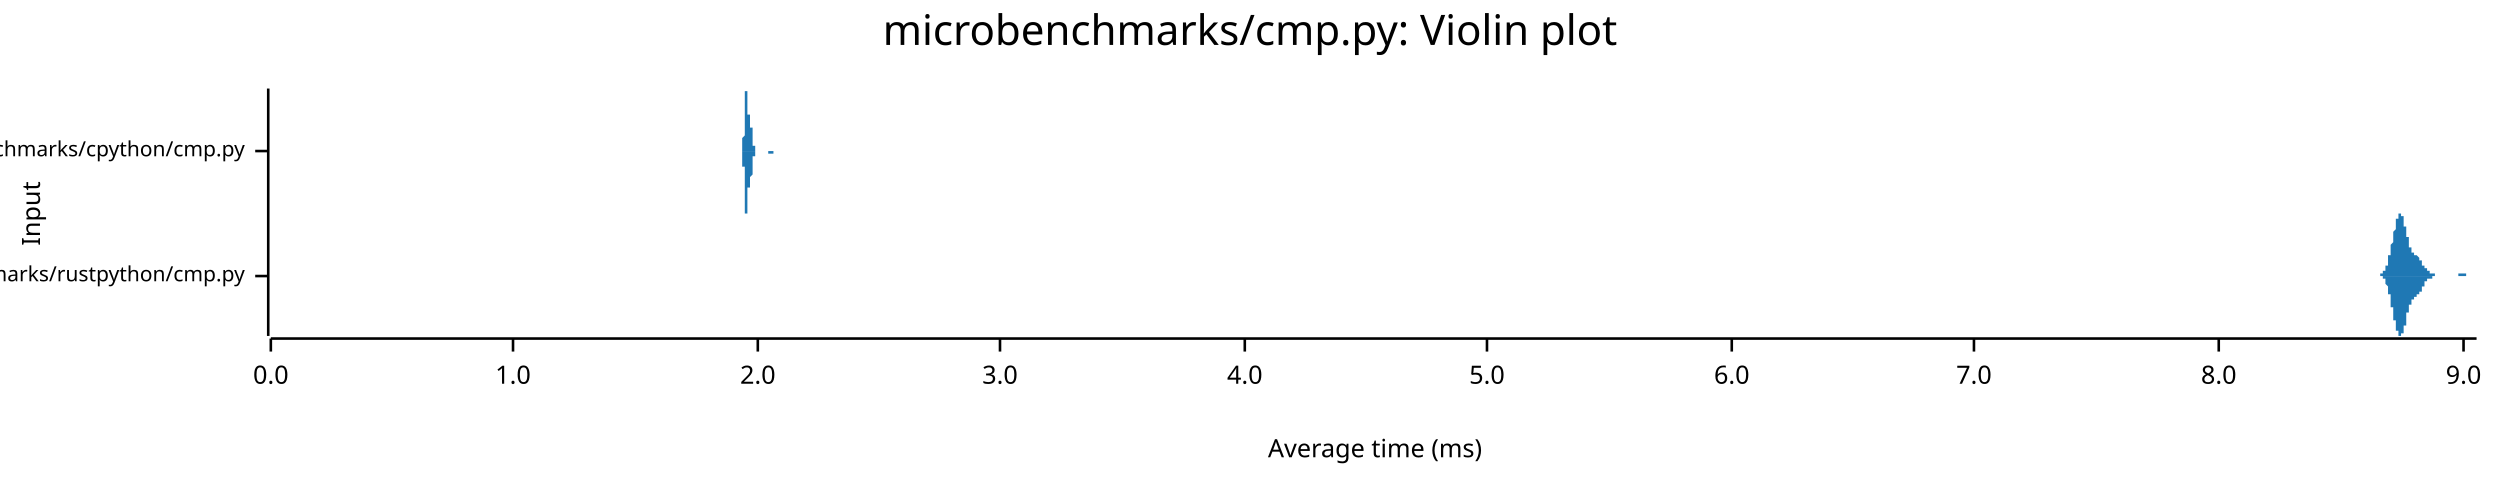
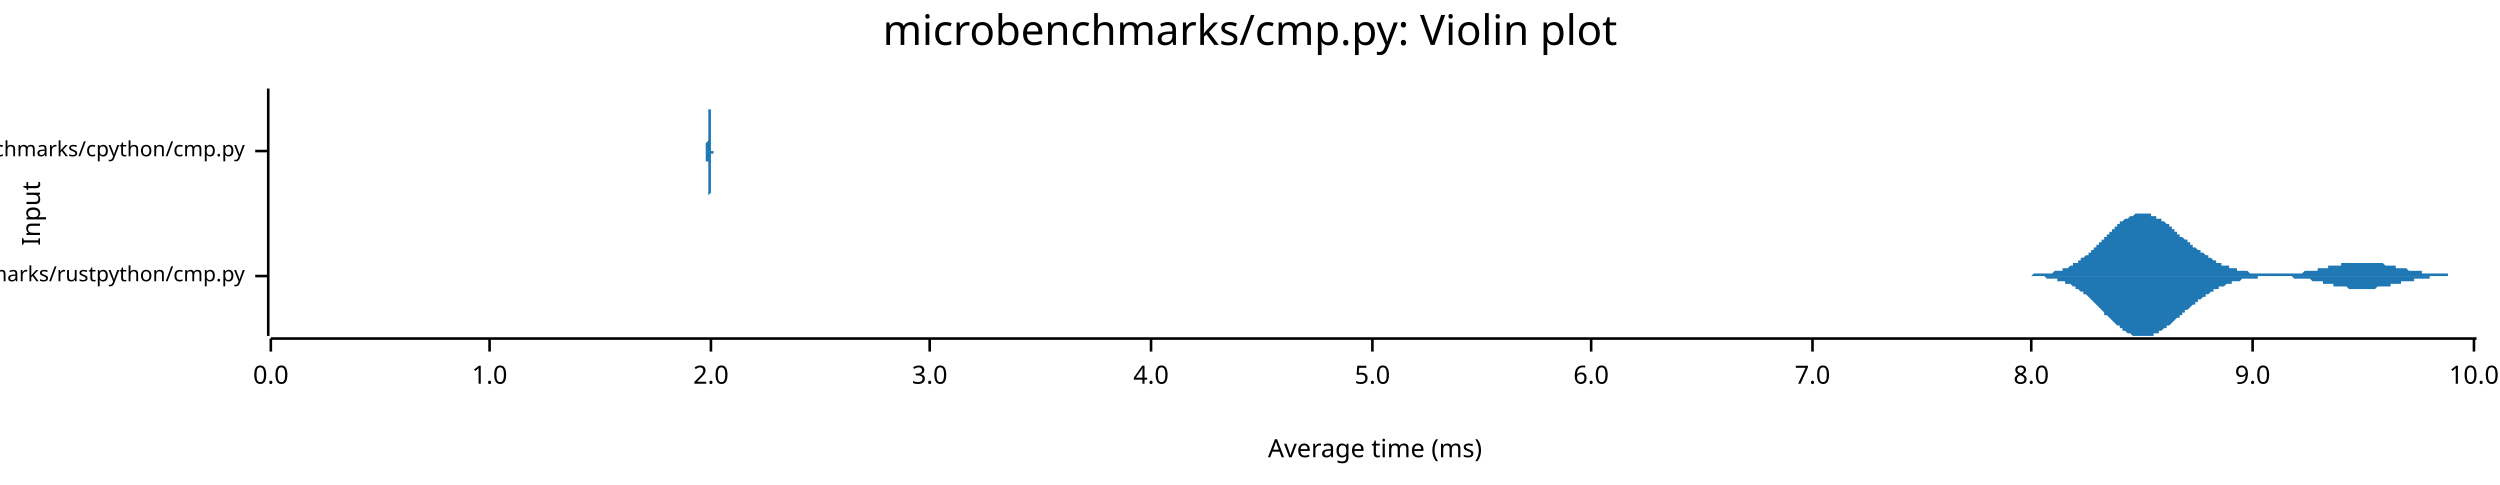
<svg xmlns="http://www.w3.org/2000/svg" width="960" height="186" viewBox="0 0 960 186">
  <text x="480" y="5" dy="0.76em" text-anchor="middle" font-family="sans-serif" font-size="16.129" opacity="1" fill="#000000">
microbenchmarks/cmp.py: Violin plot
</text>
  <text x="8" y="82" dy="0.76em" text-anchor="middle" font-family="sans-serif" font-size="9.677" opacity="1" fill="#000000" transform="rotate(270, 8, 82)">
Input
</text>
  <text x="528" y="178" dy="-0.5ex" text-anchor="middle" font-family="sans-serif" font-size="9.677" opacity="1" fill="#000000">
Average time (ms)
</text>
  <polyline fill="none" opacity="1" stroke="#000000" stroke-width="1" points="103,34 103,129 " />
  <text x="94" y="106" dy="0.5ex" text-anchor="end" font-family="sans-serif" font-size="8.065" opacity="1" fill="#000000">
microbenchmarks/rustpython/cmp.py
</text>
  <polyline fill="none" opacity="1" stroke="#000000" stroke-width="1" points="98,106 103,106 " />
  <text x="94" y="58" dy="0.5ex" text-anchor="end" font-family="sans-serif" font-size="8.065" opacity="1" fill="#000000">
microbenchmarks/cpython/cmp.py
</text>
  <polyline fill="none" opacity="1" stroke="#000000" stroke-width="1" points="98,58 103,58 " />
  <polyline fill="none" opacity="1" stroke="#000000" stroke-width="1" points="104,130 951,130 " />
  <text x="104" y="140" dy="0.76em" text-anchor="middle" font-family="sans-serif" font-size="9.677" opacity="1" fill="#000000">
0.0
</text>
  <polyline fill="none" opacity="1" stroke="#000000" stroke-width="1" points="104,130 104,135 " />
-   <text x="197" y="140" dy="0.76em" text-anchor="middle" font-family="sans-serif" font-size="9.677" opacity="1" fill="#000000">
+   <text x="188" y="140" dy="0.76em" text-anchor="middle" font-family="sans-serif" font-size="9.677" opacity="1" fill="#000000">
1.0
</text>
-   <polyline fill="none" opacity="1" stroke="#000000" stroke-width="1" points="197,130 197,135 " />
-   <text x="291" y="140" dy="0.76em" text-anchor="middle" font-family="sans-serif" font-size="9.677" opacity="1" fill="#000000">
+   <polyline fill="none" opacity="1" stroke="#000000" stroke-width="1" points="188,130 188,135 " />
+   <text x="273" y="140" dy="0.76em" text-anchor="middle" font-family="sans-serif" font-size="9.677" opacity="1" fill="#000000">
2.0
</text>
-   <polyline fill="none" opacity="1" stroke="#000000" stroke-width="1" points="291,130 291,135 " />
-   <text x="384" y="140" dy="0.76em" text-anchor="middle" font-family="sans-serif" font-size="9.677" opacity="1" fill="#000000">
+   <polyline fill="none" opacity="1" stroke="#000000" stroke-width="1" points="273,130 273,135 " />
+   <text x="357" y="140" dy="0.76em" text-anchor="middle" font-family="sans-serif" font-size="9.677" opacity="1" fill="#000000">
3.0
</text>
-   <polyline fill="none" opacity="1" stroke="#000000" stroke-width="1" points="384,130 384,135 " />
-   <text x="478" y="140" dy="0.76em" text-anchor="middle" font-family="sans-serif" font-size="9.677" opacity="1" fill="#000000">
+   <polyline fill="none" opacity="1" stroke="#000000" stroke-width="1" points="357,130 357,135 " />
+   <text x="442" y="140" dy="0.76em" text-anchor="middle" font-family="sans-serif" font-size="9.677" opacity="1" fill="#000000">
4.0
</text>
-   <polyline fill="none" opacity="1" stroke="#000000" stroke-width="1" points="478,130 478,135 " />
-   <text x="571" y="140" dy="0.76em" text-anchor="middle" font-family="sans-serif" font-size="9.677" opacity="1" fill="#000000">
+   <polyline fill="none" opacity="1" stroke="#000000" stroke-width="1" points="442,130 442,135 " />
+   <text x="527" y="140" dy="0.76em" text-anchor="middle" font-family="sans-serif" font-size="9.677" opacity="1" fill="#000000">
5.0
</text>
-   <polyline fill="none" opacity="1" stroke="#000000" stroke-width="1" points="571,130 571,135 " />
-   <text x="665" y="140" dy="0.76em" text-anchor="middle" font-family="sans-serif" font-size="9.677" opacity="1" fill="#000000">
+   <polyline fill="none" opacity="1" stroke="#000000" stroke-width="1" points="527,130 527,135 " />
+   <text x="611" y="140" dy="0.76em" text-anchor="middle" font-family="sans-serif" font-size="9.677" opacity="1" fill="#000000">
6.0
</text>
-   <polyline fill="none" opacity="1" stroke="#000000" stroke-width="1" points="665,130 665,135 " />
-   <text x="758" y="140" dy="0.76em" text-anchor="middle" font-family="sans-serif" font-size="9.677" opacity="1" fill="#000000">
+   <polyline fill="none" opacity="1" stroke="#000000" stroke-width="1" points="611,130 611,135 " />
+   <text x="696" y="140" dy="0.76em" text-anchor="middle" font-family="sans-serif" font-size="9.677" opacity="1" fill="#000000">
7.0
</text>
-   <polyline fill="none" opacity="1" stroke="#000000" stroke-width="1" points="758,130 758,135 " />
-   <text x="852" y="140" dy="0.76em" text-anchor="middle" font-family="sans-serif" font-size="9.677" opacity="1" fill="#000000">
+   <polyline fill="none" opacity="1" stroke="#000000" stroke-width="1" points="696,130 696,135 " />
+   <text x="780" y="140" dy="0.76em" text-anchor="middle" font-family="sans-serif" font-size="9.677" opacity="1" fill="#000000">
8.0
</text>
-   <polyline fill="none" opacity="1" stroke="#000000" stroke-width="1" points="852,130 852,135 " />
-   <text x="946" y="140" dy="0.76em" text-anchor="middle" font-family="sans-serif" font-size="9.677" opacity="1" fill="#000000">
+   <polyline fill="none" opacity="1" stroke="#000000" stroke-width="1" points="780,130 780,135 " />
+   <text x="865" y="140" dy="0.76em" text-anchor="middle" font-family="sans-serif" font-size="9.677" opacity="1" fill="#000000">
9.0
</text>
-   <polyline fill="none" opacity="1" stroke="#000000" stroke-width="1" points="946,130 946,135 " />
-   <polygon opacity="1" fill="#1F78B4" points="913,106 913,106 913,106 913,106 913,106 913,106 913,106 913,106 913,106 913,106 913,106 913,106 914,106 914,106 914,106 914,106 914,106 914,106 914,106 914,105 914,105 914,105 914,105 914,105 914,105 915,105 915,105 915,105 915,105 915,105 915,105 915,105 915,105 915,105 915,105 915,105 915,104 915,104 916,104 916,104 916,104 916,104 916,104 916,104 916,103 916,103 916,103 916,103 916,103 916,102 916,102 916,102 917,102 917,102 917,101 917,101 917,101 917,101 917,100 917,100 917,100 917,99 917,99 917,99 917,98 918,98 918,98 918,97 918,97 918,97 918,96 918,96 918,96 918,95 918,95 918,95 918,94 918,94 919,93 919,93 919,93 919,92 919,92 919,91 919,91 919,91 919,90 919,90 919,89 919,89 919,89 920,88 920,88 920,88 920,87 920,87 920,87 920,86 920,86 920,86 920,85 920,85 920,85 920,84 921,84 921,84 921,84 921,83 921,83 921,83 921,83 921,83 921,83 921,82 921,82 921,82 921,82 921,82 922,82 922,82 922,82 922,82 922,82 922,82 922,82 922,82 922,82 922,83 922,83 922,83 922,83 923,83 923,83 923,84 923,84 923,84 923,84 923,85 923,85 923,85 923,86 923,86 923,86 923,87 924,87 924,87 924,88 924,88 924,88 924,89 924,89 924,89 924,90 924,90 924,90 924,91 924,91 925,91 925,92 925,92 925,92 925,93 925,93 925,93 925,93 925,94 925,94 925,94 925,94 925,95 926,95 926,95 926,95 926,95 926,96 926,96 926,96 926,96 926,96 926,96 926,96 926,97 926,97 927,97 927,97 927,97 927,97 927,97 927,97 927,97 927,97 927,97 927,97 927,97 927,98 927,98 927,98 928,98 928,98 928,98 928,98 928,98 928,98 928,98 928,98 928,98 928,98 928,98 928,98 928,98 929,99 929,99 929,99 929,99 929,99 929,99 929,99 929,99 929,99 929,99 929,100 929,100 929,100 930,100 930,100 930,100 930,100 930,100 930,101 930,101 930,101 930,101 930,101 930,101 930,101 930,102 931,102 931,102 931,102 931,102 931,102 931,102 931,102 931,102 931,103 931,103 931,103 931,103 931,103 932,103 932,103 932,103 932,103 932,103 932,104 932,104 932,104 932,104 932,104 932,104 932,104 932,104 933,104 933,104 933,104 933,104 933,104 933,105 933,105 933,105 933,105 933,105 933,105 933,105 933,105 933,105 934,105 934,105 934,105 934,105 934,105 934,105 934,105 934,105 934,105 934,105 934,105 934,105 934,105 935,105 935,105 935,105 935,105 935,106 935,106 935,106 935,106 935,106 935,106 935,106 935,106 935,106 936,106 936,106 936,106 936,106 936,106 936,106 936,106 936,106 936,106 936,106 936,106 936,106 936,106 937,106 937,106 937,106 937,106 937,106 937,106 937,106 937,106 937,106 937,106 937,106 937,106 937,106 938,106 938,106 938,106 938,106 938,106 938,106 938,106 938,106 938,106 938,106 938,106 938,106 938,106 939,106 939,106 939,106 939,106 939,106 939,106 939,106 939,106 939,106 939,106 939,106 939,106 939,106 939,106 940,106 940,106 940,106 940,106 940,106 940,106 940,106 940,106 940,106 940,106 940,106 940,106 940,106 941,106 941,106 941,106 941,106 941,106 941,106 941,106 941,106 941,106 941,106 941,106 941,106 941,106 942,106 942,106 942,106 942,106 942,106 942,106 942,106 942,106 942,106 942,106 942,106 942,106 942,106 943,106 943,106 943,106 943,106 943,106 943,106 943,106 943,106 943,106 943,106 943,106 943,106 943,106 944,106 944,105 944,105 944,105 944,105 944,105 944,105 944,105 944,105 944,105 944,105 944,105 944,105 945,105 945,105 945,105 945,105 945,105 945,105 945,105 945,105 945,105 945,105 945,105 945,105 945,105 945,105 946,105 946,105 946,105 946,105 946,105 946,105 946,105 946,105 946,105 946,105 946,105 946,105 946,105 947,105 947,105 947,105 947,105 947,105 947,105 947,105 947,105 947,105 947,105 947,106 947,106 947,106 948,106 948,106 948,106 948,106 948,106 948,106 948,106 948,106 948,106 948,106 948,106 948,106 948,106 949,106 949,106 949,106 949,106 949,106 949,106 949,106 949,106 949,106 949,106 949,106 949,106 949,106 950,106 950,106 950,106 950,106 950,106 950,106 950,106 950,106 950,106 950,106 950,106 950,106 950,106 951,106 951,106 913,106 " />
-   <polygon opacity="1" fill="#1F78B4" points="913,106 913,106 913,106 913,106 913,106 913,106 913,106 913,106 913,106 913,106 913,106 913,106 914,106 914,106 914,106 914,106 914,106 914,106 914,106 914,106 914,106 914,106 914,106 914,106 914,106 915,106 915,106 915,106 915,106 915,106 915,107 915,107 915,107 915,107 915,107 915,107 915,107 915,107 916,107 916,107 916,108 916,108 916,108 916,108 916,108 916,108 916,108 916,109 916,109 916,109 916,109 916,109 917,110 917,110 917,110 917,110 917,111 917,111 917,111 917,111 917,112 917,112 917,112 917,113 917,113 918,113 918,114 918,114 918,114 918,115 918,115 918,115 918,116 918,116 918,117 918,117 918,117 918,118 919,118 919,118 919,119 919,119 919,120 919,120 919,120 919,121 919,121 919,122 919,122 919,122 919,123 920,123 920,124 920,124 920,124 920,125 920,125 920,125 920,126 920,126 920,126 920,127 920,127 920,127 921,127 921,128 921,128 921,128 921,128 921,129 921,129 921,129 921,129 921,129 921,129 921,129 921,129 921,129 922,129 922,129 922,129 922,129 922,129 922,129 922,129 922,129 922,129 922,129 922,129 922,129 922,128 923,128 923,128 923,128 923,128 923,127 923,127 923,127 923,127 923,126 923,126 923,126 923,125 923,125 924,125 924,124 924,124 924,124 924,123 924,123 924,123 924,122 924,122 924,121 924,121 924,121 924,120 925,120 925,120 925,119 925,119 925,119 925,119 925,118 925,118 925,118 925,117 925,117 925,117 925,117 926,117 926,116 926,116 926,116 926,116 926,116 926,116 926,115 926,115 926,115 926,115 926,115 926,115 927,115 927,115 927,115 927,114 927,114 927,114 927,114 927,114 927,114 927,114 927,114 927,114 927,114 927,114 928,114 928,114 928,114 928,114 928,114 928,114 928,113 928,113 928,113 928,113 928,113 928,113 928,113 929,113 929,113 929,113 929,113 929,113 929,112 929,112 929,112 929,112 929,112 929,112 929,112 929,112 930,112 930,111 930,111 930,111 930,111 930,111 930,111 930,111 930,110 930,110 930,110 930,110 930,110 931,110 931,110 931,110 931,109 931,109 931,109 931,109 931,109 931,109 931,109 931,109 931,109 931,108 932,108 932,108 932,108 932,108 932,108 932,108 932,108 932,108 932,108 932,108 932,108 932,107 932,107 933,107 933,107 933,107 933,107 933,107 933,107 933,107 933,107 933,107 933,107 933,107 933,107 933,107 933,107 934,107 934,106 934,106 934,106 934,106 934,106 934,106 934,106 934,106 934,106 934,106 934,106 934,106 935,106 935,106 935,106 935,106 935,106 935,106 935,106 935,106 935,106 935,106 935,106 935,106 935,106 936,106 936,106 936,106 936,106 936,106 936,106 936,106 936,106 936,106 936,106 936,106 936,106 936,106 937,106 937,106 937,106 937,106 937,106 937,106 937,106 937,106 937,106 937,106 937,106 937,106 937,106 938,106 938,106 938,106 938,106 938,106 938,106 938,106 938,106 938,106 938,106 938,106 938,106 938,106 939,106 939,106 939,106 939,106 939,106 939,106 939,106 939,106 939,106 939,106 939,106 939,106 939,106 939,106 940,106 940,106 940,106 940,106 940,106 940,106 940,106 940,106 940,106 940,106 940,106 940,106 940,106 941,106 941,106 941,106 941,106 941,106 941,106 941,106 941,106 941,106 941,106 941,106 941,106 941,106 942,106 942,106 942,106 942,106 942,106 942,106 942,106 942,106 942,106 942,106 942,106 942,106 942,106 943,106 943,106 943,106 943,106 943,106 943,106 943,106 943,106 943,106 943,106 943,106 943,106 943,106 944,106 944,106 944,106 944,106 944,106 944,106 944,106 944,106 944,106 944,106 944,106 944,106 944,106 945,106 945,106 945,106 945,106 945,106 945,106 945,106 945,106 945,106 945,106 945,106 945,106 945,106 945,106 946,106 946,106 946,106 946,106 946,106 946,106 946,106 946,106 946,106 946,106 946,106 946,106 946,106 947,106 947,106 947,106 947,106 947,106 947,106 947,106 947,106 947,106 947,106 947,106 947,106 947,106 948,106 948,106 948,106 948,106 948,106 948,106 948,106 948,106 948,106 948,106 948,106 948,106 948,106 949,106 949,106 949,106 949,106 949,106 949,106 949,106 949,106 949,106 949,106 949,106 949,106 949,106 950,106 950,106 950,106 950,106 950,106 950,106 950,106 950,106 950,106 950,106 950,106 950,106 950,106 951,106 951,106 913,106 " />
-   <polygon opacity="1" fill="#1F78B4" points="284,58 284,58 284,58 284,58 285,58 285,58 285,58 285,58 285,58 285,58 285,58 285,58 285,58 285,58 285,58 285,58 285,58 285,58 285,58 285,58 285,58 285,57 285,57 285,57 285,57 285,57 285,57 285,57 285,57 285,56 285,56 285,56 285,56 285,55 285,55 285,55 285,55 285,54 285,54 285,53 285,53 285,53 286,52 286,52 286,51 286,51 286,50 286,50 286,49 286,49 286,48 286,47 286,47 286,46 286,46 286,45 286,44 286,44 286,43 286,42 286,42 286,41 286,41 286,40 286,39 286,39 286,38 286,38 286,37 286,37 286,37 286,36 286,36 286,36 286,35 286,35 286,35 286,35 286,35 287,35 287,34 287,35 287,35 287,35 287,35 287,35 287,35 287,35 287,36 287,36 287,36 287,36 287,37 287,37 287,37 287,38 287,38 287,38 287,39 287,39 287,40 287,40 287,40 287,41 287,41 287,41 287,42 287,42 287,42 287,42 287,43 287,43 287,43 287,43 287,44 287,44 287,44 288,44 288,44 288,44 288,45 288,45 288,45 288,45 288,45 288,45 288,45 288,45 288,45 288,45 288,46 288,46 288,46 288,46 288,46 288,46 288,46 288,46 288,46 288,46 288,46 288,47 288,47 288,47 288,47 288,47 288,47 288,47 288,48 288,48 288,48 288,48 288,48 288,49 288,49 289,49 289,49 289,50 289,50 289,50 289,50 289,50 289,51 289,51 289,51 289,51 289,52 289,52 289,52 289,52 289,53 289,53 289,53 289,53 289,54 289,54 289,54 289,54 289,54 289,55 289,55 289,55 289,55 289,55 289,55 289,55 289,56 289,56 289,56 289,56 289,56 289,56 289,56 290,56 290,56 290,57 290,57 290,57 290,57 290,57 290,57 290,57 290,57 290,57 290,57 290,57 290,57 290,57 290,57 290,57 290,57 290,57 290,58 290,58 290,58 290,58 290,58 290,58 290,58 290,58 290,58 290,58 290,58 290,58 290,58 290,58 290,58 290,58 290,58 290,58 290,58 291,58 291,58 291,58 291,58 291,58 291,58 291,58 291,58 291,58 291,58 291,58 291,58 291,58 291,58 291,58 291,58 291,58 291,58 291,58 291,58 291,58 291,58 291,58 291,58 291,58 291,58 291,58 291,58 291,58 291,58 291,58 291,58 291,58 291,58 291,58 291,58 291,58 291,58 292,58 292,58 292,58 292,58 292,58 292,58 292,58 292,58 292,58 292,58 292,58 292,58 292,58 292,58 292,58 292,58 292,58 292,58 292,58 292,58 292,58 292,58 292,58 292,58 292,58 292,58 292,58 292,58 292,58 292,58 292,58 292,58 292,58 292,58 292,58 292,58 292,58 292,58 293,58 293,58 293,58 293,58 293,58 293,58 293,58 293,58 293,58 293,58 293,58 293,58 293,58 293,58 293,58 293,58 293,58 293,58 293,58 293,58 293,58 293,58 293,58 293,58 293,58 293,58 293,58 293,58 293,58 293,58 293,58 293,58 293,58 293,58 293,58 293,58 293,58 293,58 294,58 294,58 294,58 294,58 294,58 294,58 294,58 294,58 294,58 294,58 294,58 294,58 294,58 294,58 294,58 294,58 294,58 294,58 294,58 294,58 294,58 294,58 294,58 294,58 294,58 294,58 294,58 294,58 294,58 294,58 294,58 294,58 294,58 294,58 294,58 294,58 294,58 295,58 295,58 295,58 295,58 295,58 295,58 295,58 295,58 295,58 295,58 295,58 295,58 295,58 295,58 295,58 295,58 295,58 295,58 295,58 295,58 295,58 295,58 295,58 295,58 295,58 295,58 295,58 295,58 295,58 295,58 295,58 295,58 295,58 295,58 295,58 295,58 295,58 295,58 296,58 296,58 296,58 296,58 296,58 296,58 296,58 296,58 296,58 296,58 296,58 296,58 296,58 296,58 296,58 296,58 296,58 296,58 296,58 296,58 296,58 296,58 296,58 296,58 296,58 296,58 296,58 296,58 296,58 296,58 296,58 296,58 296,58 296,58 296,58 296,58 296,58 296,58 297,58 297,58 297,58 297,58 297,58 297,58 297,58 297,58 297,58 297,58 297,58 297,58 297,58 297,58 297,58 297,58 297,58 297,58 297,58 297,58 297,58 297,58 297,58 297,58 297,58 297,58 297,58 297,58 297,58 297,58 297,58 297,58 297,58 297,58 297,58 297,58 297,58 297,58 298,58 298,58 298,58 298,58 298,58 284,58 " />
-   <polygon opacity="1" fill="#1F78B4" points="284,58 284,58 284,58 284,58 285,58 285,58 285,58 285,58 285,58 285,58 285,58 285,58 285,58 285,59 285,59 285,59 285,59 285,59 285,59 285,59 285,59 285,59 285,59 285,59 285,59 285,59 285,60 285,60 285,60 285,60 285,60 285,61 285,61 285,61 285,61 285,62 285,62 285,62 285,63 285,63 285,63 285,64 286,64 286,65 286,65 286,66 286,66 286,67 286,67 286,68 286,69 286,69 286,70 286,70 286,71 286,72 286,72 286,73 286,74 286,74 286,75 286,75 286,76 286,77 286,77 286,78 286,78 286,79 286,79 286,80 286,80 286,80 286,81 286,81 286,81 286,81 286,82 286,82 286,82 287,82 287,82 287,82 287,82 287,82 287,82 287,82 287,81 287,81 287,81 287,81 287,80 287,80 287,80 287,79 287,79 287,79 287,78 287,78 287,78 287,77 287,77 287,77 287,76 287,76 287,76 287,75 287,75 287,75 287,74 287,74 287,74 287,73 287,73 287,73 287,73 287,73 287,72 288,72 288,72 288,72 288,72 288,72 288,72 288,72 288,71 288,71 288,71 288,71 288,71 288,71 288,71 288,71 288,71 288,71 288,71 288,71 288,70 288,70 288,70 288,70 288,70 288,70 288,70 288,70 288,70 288,69 288,69 288,69 288,69 288,69 288,69 288,68 288,68 288,68 288,68 289,67 289,67 289,67 289,67 289,66 289,66 289,66 289,66 289,66 289,65 289,65 289,65 289,65 289,64 289,64 289,64 289,64 289,63 289,63 289,63 289,63 289,63 289,62 289,62 289,62 289,62 289,62 289,61 289,61 289,61 289,61 289,61 289,61 289,61 289,61 289,60 289,60 289,60 290,60 290,60 290,60 290,60 290,60 290,60 290,60 290,60 290,60 290,59 290,59 290,59 290,59 290,59 290,59 290,59 290,59 290,59 290,59 290,59 290,59 290,59 290,59 290,59 290,59 290,59 290,59 290,59 290,59 290,59 290,59 290,59 290,59 290,59 290,59 290,58 290,58 290,58 291,58 291,58 291,58 291,58 291,58 291,58 291,58 291,58 291,58 291,58 291,58 291,58 291,58 291,58 291,58 291,58 291,58 291,58 291,58 291,58 291,58 291,58 291,58 291,58 291,58 291,58 291,58 291,58 291,58 291,58 291,58 291,58 291,58 291,58 291,58 291,58 291,58 291,58 292,58 292,58 292,58 292,58 292,58 292,58 292,58 292,58 292,58 292,58 292,58 292,58 292,58 292,58 292,58 292,58 292,58 292,58 292,58 292,58 292,58 292,58 292,58 292,58 292,58 292,58 292,58 292,58 292,58 292,58 292,58 292,58 292,58 292,58 292,58 292,58 292,58 292,58 293,58 293,58 293,58 293,58 293,58 293,58 293,58 293,58 293,58 293,58 293,58 293,58 293,58 293,58 293,58 293,58 293,58 293,58 293,58 293,58 293,58 293,58 293,58 293,58 293,58 293,58 293,58 293,58 293,58 293,58 293,58 293,58 293,58 293,58 293,58 293,58 293,58 293,58 294,58 294,58 294,58 294,58 294,58 294,58 294,58 294,58 294,58 294,58 294,58 294,58 294,58 294,58 294,58 294,58 294,58 294,58 294,58 294,58 294,58 294,58 294,58 294,58 294,58 294,58 294,58 294,58 294,58 294,58 294,58 294,58 294,58 294,58 294,58 294,58 294,58 295,58 295,58 295,58 295,58 295,58 295,58 295,58 295,58 295,58 295,58 295,58 295,58 295,58 295,58 295,58 295,58 295,58 295,58 295,58 295,58 295,58 295,58 295,58 295,58 295,58 295,58 295,58 295,58 295,58 295,58 295,58 295,58 295,58 295,58 295,58 295,58 295,58 295,59 296,59 296,59 296,59 296,59 296,59 296,59 296,59 296,59 296,59 296,59 296,59 296,59 296,59 296,59 296,59 296,59 296,59 296,59 296,59 296,59 296,59 296,59 296,59 296,59 296,59 296,59 296,59 296,59 296,59 296,59 296,59 296,59 296,59 296,59 296,59 296,59 296,59 296,59 297,59 297,59 297,58 297,58 297,58 297,58 297,58 297,58 297,58 297,58 297,58 297,58 297,58 297,58 297,58 297,58 297,58 297,58 297,58 297,58 297,58 297,58 297,58 297,58 297,58 297,58 297,58 297,58 297,58 297,58 297,58 297,58 297,58 297,58 297,58 297,58 297,58 297,58 298,58 298,58 298,58 298,58 298,58 284,58 " />
+   <polyline fill="none" opacity="1" stroke="#000000" stroke-width="1" points="865,130 865,135 " />
+   <text x="950" y="140" dy="0.76em" text-anchor="middle" font-family="sans-serif" font-size="9.677" opacity="1" fill="#000000">
+ 10.0
+ </text>
+   <polyline fill="none" opacity="1" stroke="#000000" stroke-width="1" points="950,130 950,135 " />
+   <polygon opacity="1" fill="#1F78B4" points="776,106 777,106 777,106 777,106 778,106 778,106 778,106 779,106 779,106 780,106 780,106 780,106 781,105 781,105 781,105 782,105 782,105 782,105 783,105 783,105 783,105 784,105 784,105 784,105 785,105 785,105 785,105 786,105 786,105 786,105 787,105 787,105 788,105 788,105 788,105 789,104 789,104 789,104 790,104 790,104 790,104 791,104 791,104 791,104 792,104 792,103 792,103 793,103 793,103 793,103 794,103 794,103 795,102 795,102 795,102 796,102 796,102 796,101 797,101 797,101 797,101 798,101 798,100 798,100 799,100 799,100 799,99 800,99 800,99 800,99 801,98 801,98 802,98 802,97 802,97 803,97 803,96 803,96 804,96 804,96 804,95 805,95 805,94 805,94 806,94 806,93 806,93 807,93 807,92 807,92 808,92 808,91 808,91 809,91 809,90 810,90 810,90 810,89 811,89 811,89 811,88 812,88 812,88 812,87 813,87 813,87 813,86 814,86 814,86 814,85 815,85 815,85 815,85 816,84 816,84 817,84 817,84 817,84 818,83 818,83 818,83 819,83 819,83 819,83 820,82 820,82 820,82 821,82 821,82 821,82 822,82 822,82 822,82 823,82 823,82 823,82 824,82 824,82 825,82 825,82 825,82 826,82 826,83 826,83 827,83 827,83 827,83 828,83 828,83 828,84 829,84 829,84 829,84 830,84 830,85 830,85 831,85 831,85 832,86 832,86 832,86 833,86 833,87 833,87 834,87 834,88 834,88 835,88 835,88 835,89 836,89 836,89 836,90 837,90 837,90 837,91 838,91 838,91 838,91 839,92 839,92 840,92 840,93 840,93 841,93 841,93 841,94 842,94 842,94 842,95 843,95 843,95 843,95 844,96 844,96 844,96 845,96 845,97 845,97 846,97 846,97 847,98 847,98 847,98 848,98 848,99 848,99 849,99 849,99 849,99 850,100 850,100 850,100 851,100 851,100 851,101 852,101 852,101 852,101 853,101 853,101 853,102 854,102 854,102 855,102 855,102 855,102 856,102 856,103 856,103 857,103 857,103 857,103 858,103 858,103 858,103 859,103 859,104 859,104 860,104 860,104 860,104 861,104 861,104 862,104 862,104 862,104 863,104 863,104 863,104 864,105 864,105 864,105 865,105 865,105 865,105 866,105 866,105 866,105 867,105 867,105 867,105 868,105 868,105 868,105 869,105 869,105 870,105 870,105 870,105 871,105 871,105 871,105 872,105 872,105 872,105 873,105 873,105 873,105 874,105 874,105 874,105 875,105 875,105 875,105 876,105 876,105 877,105 877,105 877,105 878,105 878,105 878,105 879,105 879,105 879,105 880,105 880,105 880,105 881,105 881,105 881,105 882,105 882,105 882,105 883,105 883,105 884,105 884,105 884,105 885,104 885,104 885,104 886,104 886,104 886,104 887,104 887,104 887,104 888,104 888,104 888,104 889,104 889,104 889,104 890,104 890,103 890,103 891,103 891,103 892,103 892,103 892,103 893,103 893,103 893,103 894,103 894,103 894,102 895,102 895,102 895,102 896,102 896,102 896,102 897,102 897,102 897,102 898,102 898,102 899,102 899,101 899,101 900,101 900,101 900,101 901,101 901,101 901,101 902,101 902,101 902,101 903,101 903,101 903,101 904,101 904,101 904,101 905,101 905,101 905,101 906,101 906,101 907,101 907,101 907,101 908,101 908,101 908,101 909,101 909,101 909,101 910,101 910,101 910,101 911,101 911,101 911,101 912,101 912,101 912,101 913,101 913,101 914,101 914,101 914,101 915,101 915,101 915,101 916,102 916,102 916,102 917,102 917,102 917,102 918,102 918,102 918,102 919,102 919,102 919,102 920,102 920,103 920,103 921,103 921,103 922,103 922,103 922,103 923,103 923,103 923,103 924,103 924,103 924,103 925,104 925,104 925,104 926,104 926,104 926,104 927,104 927,104 927,104 928,104 928,104 929,104 929,104 929,104 930,104 930,105 930,105 931,105 931,105 931,105 932,105 932,105 932,105 933,105 933,105 933,105 934,105 934,105 934,105 935,105 935,105 935,105 936,105 936,105 937,105 937,105 937,105 938,105 938,105 938,105 939,105 939,105 939,105 940,105 940,106 940,106 941,106 941,106 941,106 942,106 942,106 942,106 943,106 943,106 944,106 944,106 944,106 945,106 945,106 945,106 946,106 946,106 946,106 947,106 947,106 947,106 948,106 948,106 948,106 949,106 949,106 949,106 950,106 950,106 951,106 951,106 776,106 " />
+   <polygon opacity="1" fill="#1F78B4" points="776,106 777,106 777,106 777,106 778,106 778,106 778,106 779,106 779,106 780,106 780,106 780,106 781,106 781,106 781,106 782,106 782,106 782,106 783,106 783,106 783,106 784,106 784,106 784,106 785,106 785,106 785,106 786,107 786,107 786,107 787,107 787,107 788,107 788,107 788,107 789,107 789,107 789,107 790,107 790,107 790,108 791,108 791,108 791,108 792,108 792,108 792,108 793,108 793,108 793,109 794,109 794,109 795,109 795,109 795,109 796,110 796,110 796,110 797,110 797,110 797,111 798,111 798,111 798,111 799,112 799,112 799,112 800,112 800,113 800,113 801,113 801,113 802,114 802,114 802,114 803,115 803,115 803,115 804,116 804,116 804,116 805,117 805,117 805,117 806,118 806,118 806,118 807,119 807,119 807,119 808,120 808,120 808,121 809,121 809,121 810,122 810,122 810,122 811,123 811,123 811,123 812,124 812,124 812,124 813,125 813,125 813,125 814,125 814,126 814,126 815,126 815,127 815,127 816,127 816,127 817,128 817,128 817,128 818,128 818,128 818,128 819,129 819,129 819,129 820,129 820,129 820,129 821,129 821,129 821,129 822,129 822,129 822,129 823,129 823,129 823,129 824,129 824,129 825,129 825,129 825,129 826,129 826,129 826,129 827,129 827,129 827,128 828,128 828,128 828,128 829,128 829,127 829,127 830,127 830,127 830,127 831,126 831,126 832,126 832,126 832,125 833,125 833,125 833,125 834,124 834,124 834,124 835,123 835,123 835,123 836,122 836,122 836,122 837,122 837,121 837,121 838,121 838,120 838,120 839,120 839,119 840,119 840,119 840,119 841,118 841,118 841,118 842,117 842,117 842,117 843,117 843,116 843,116 844,116 844,116 844,115 845,115 845,115 845,115 846,114 846,114 847,114 847,114 847,113 848,113 848,113 848,113 849,112 849,112 849,112 850,112 850,112 850,111 851,111 851,111 851,111 852,111 852,111 852,110 853,110 853,110 853,110 854,110 854,110 855,109 855,109 855,109 856,109 856,109 856,109 857,109 857,109 857,108 858,108 858,108 858,108 859,108 859,108 859,108 860,108 860,108 860,108 861,107 861,107 862,107 862,107 862,107 863,107 863,107 863,107 864,107 864,107 864,107 865,107 865,107 865,107 866,107 866,107 866,107 867,107 867,107 867,106 868,106 868,106 868,106 869,106 869,106 870,106 870,106 870,106 871,106 871,106 871,106 872,106 872,106 872,106 873,106 873,106 873,106 874,106 874,106 874,106 875,106 875,106 875,106 876,106 876,106 877,106 877,106 877,106 878,106 878,106 878,106 879,106 879,106 879,106 880,106 880,106 880,106 881,107 881,107 881,107 882,107 882,107 882,107 883,107 883,107 884,107 884,107 884,107 885,107 885,107 885,107 886,107 886,107 886,107 887,107 887,107 887,107 888,108 888,108 888,108 889,108 889,108 889,108 890,108 890,108 890,108 891,108 891,108 892,108 892,108 892,109 893,109 893,109 893,109 894,109 894,109 894,109 895,109 895,109 895,109 896,109 896,109 896,110 897,110 897,110 897,110 898,110 898,110 899,110 899,110 899,110 900,110 900,110 900,110 901,110 901,110 901,110 902,111 902,111 902,111 903,111 903,111 903,111 904,111 904,111 904,111 905,111 905,111 905,111 906,111 906,111 907,111 907,111 907,111 908,111 908,111 908,111 909,111 909,111 909,111 910,111 910,111 910,111 911,111 911,111 911,111 912,111 912,111 912,111 913,110 913,110 914,110 914,110 914,110 915,110 915,110 915,110 916,110 916,110 916,110 917,110 917,110 917,110 918,110 918,109 918,109 919,109 919,109 919,109 920,109 920,109 920,109 921,109 921,109 922,109 922,109 922,108 923,108 923,108 923,108 924,108 924,108 924,108 925,108 925,108 925,108 926,108 926,108 926,108 927,108 927,107 927,107 928,107 928,107 929,107 929,107 929,107 930,107 930,107 930,107 931,107 931,107 931,107 932,107 932,107 932,107 933,107 933,107 933,106 934,106 934,106 934,106 935,106 935,106 935,106 936,106 936,106 937,106 937,106 937,106 938,106 938,106 938,106 939,106 939,106 939,106 940,106 940,106 940,106 941,106 941,106 941,106 942,106 942,106 942,106 943,106 943,106 944,106 944,106 944,106 945,106 945,106 945,106 946,106 946,106 946,106 947,106 947,106 947,106 948,106 948,106 948,106 949,106 949,106 949,106 950,106 950,106 951,106 951,106 776,106 " />
+   <polygon opacity="1" fill="#1F78B4" points="271,58 271,58 271,58 271,58 271,58 271,58 271,58 271,58 271,58 271,58 271,58 271,58 271,58 271,58 271,58 271,58 271,58 271,58 271,58 271,58 271,58 271,58 271,58 271,58 271,58 271,58 271,58 271,57 271,57 271,57 271,57 271,57 271,57 271,57 271,56 271,56 271,56 271,56 271,55 271,55 271,55 272,54 272,54 272,54 272,53 272,53 272,52 272,52 272,51 272,51 272,50 272,50 272,49 272,49 272,48 272,47 272,47 272,46 272,45 272,45 272,44 272,43 272,43 272,42 272,41 272,41 272,40 272,39 272,39 272,38 272,38 272,37 272,37 272,36 272,36 272,36 272,35 272,35 272,35 272,35 272,35 272,35 272,34 272,35 272,35 272,35 272,35 272,35 272,35 272,35 272,36 272,36 272,36 272,37 272,37 272,37 272,38 272,38 272,39 272,39 272,40 272,40 272,41 272,41 272,42 273,42 273,43 273,43 273,44 273,44 273,45 273,45 273,46 273,46 273,47 273,47 273,47 273,48 273,48 273,49 273,49 273,49 273,50 273,50 273,51 273,51 273,51 273,52 273,52 273,52 273,53 273,53 273,53 273,53 273,54 273,54 273,54 273,54 273,55 273,55 273,55 273,55 273,56 273,56 273,56 273,56 273,56 273,56 273,57 273,57 273,57 273,57 273,57 273,57 273,57 273,57 273,57 273,57 273,57 273,57 273,58 273,58 273,58 273,58 273,58 273,58 273,58 273,58 274,58 274,58 274,58 274,58 274,58 274,58 274,58 274,58 274,58 274,58 274,58 274,58 274,58 274,58 274,58 274,58 274,58 274,58 274,58 274,58 274,58 274,58 274,58 274,58 274,58 274,58 274,58 274,58 274,58 274,58 274,58 274,58 274,58 274,58 274,58 274,58 274,58 274,58 274,58 274,58 274,58 274,58 274,58 274,58 274,58 274,58 274,58 274,58 274,58 274,58 274,58 274,58 274,58 274,58 274,58 274,58 274,58 274,58 274,58 274,58 274,58 274,58 274,58 275,58 275,58 275,58 275,58 275,58 275,58 275,58 275,58 275,58 275,58 275,58 275,58 275,58 275,58 275,58 275,58 275,58 275,58 275,58 275,58 275,58 275,58 275,58 275,58 275,58 275,58 275,58 275,58 275,58 275,58 275,58 275,58 275,58 275,58 275,58 275,58 275,58 275,58 275,58 275,58 275,58 275,58 275,58 275,58 275,58 275,58 275,58 275,58 275,58 275,58 275,58 275,58 275,58 275,58 275,58 275,58 275,58 275,58 275,58 275,58 275,58 275,58 275,58 275,58 276,58 276,58 276,58 276,58 276,58 276,58 276,58 276,58 276,58 276,58 276,58 276,58 276,58 276,58 276,58 276,58 276,58 276,58 276,58 276,58 276,58 276,58 276,58 276,58 276,58 276,58 276,58 276,58 276,58 276,58 276,58 276,58 276,58 276,58 276,58 276,58 276,58 276,58 276,58 276,58 276,58 276,58 276,58 276,58 276,58 276,58 276,58 276,58 276,58 276,58 276,58 276,58 276,58 276,58 276,58 276,58 276,58 276,58 276,58 276,58 276,58 276,58 276,58 277,58 277,58 277,58 277,58 277,58 277,58 277,58 277,58 277,58 277,58 277,58 277,58 277,58 277,58 277,58 277,58 277,58 277,58 277,58 277,58 277,58 277,58 277,58 277,58 277,58 277,58 277,58 277,58 277,58 277,58 277,58 277,58 277,58 277,58 277,58 277,58 277,58 277,58 277,58 277,58 277,58 277,58 277,58 277,58 277,58 277,58 277,58 277,58 277,58 277,58 277,58 277,58 277,58 277,58 277,58 277,58 277,58 277,58 277,58 277,58 277,58 277,58 277,58 277,58 278,58 278,58 278,58 278,58 278,58 278,58 278,58 278,58 278,58 278,58 278,58 278,58 278,58 278,58 278,58 278,58 278,58 278,58 278,58 278,58 278,58 278,58 278,58 278,58 278,58 278,58 278,58 278,58 278,58 278,58 278,58 278,58 278,58 278,58 278,58 278,58 278,58 278,58 278,58 278,58 278,58 278,58 278,58 278,58 278,58 278,58 278,58 278,58 278,58 278,58 278,58 278,58 278,58 278,58 278,58 278,58 278,58 278,58 278,58 278,58 278,58 278,58 278,58 279,58 279,58 279,58 279,58 279,58 279,58 279,58 279,58 279,58 279,58 279,58 279,58 279,58 279,58 279,58 279,58 271,58 " />
+   <polygon opacity="1" fill="#1F78B4" points="271,58 271,58 271,58 271,58 271,58 271,58 271,58 271,58 271,58 271,58 271,58 271,58 271,58 271,58 271,58 271,58 271,58 271,58 271,58 271,59 271,59 271,59 271,59 271,59 271,59 271,59 271,59 271,59 271,59 271,59 271,59 271,60 271,60 271,60 271,60 271,60 271,61 271,61 271,61 271,61 271,62 272,62 272,62 272,63 272,63 272,64 272,64 272,65 272,65 272,66 272,66 272,67 272,67 272,68 272,69 272,69 272,70 272,71 272,71 272,72 272,73 272,73 272,74 272,75 272,75 272,76 272,76 272,77 272,78 272,78 272,79 272,79 272,80 272,80 272,80 272,81 272,81 272,81 272,82 272,82 272,82 272,82 272,82 272,82 272,82 272,82 272,82 272,82 272,81 272,81 272,81 272,81 272,80 272,80 272,79 272,79 272,79 272,78 272,78 272,77 272,77 272,76 272,76 272,75 272,75 273,74 273,74 273,73 273,73 273,72 273,72 273,71 273,71 273,70 273,70 273,70 273,69 273,69 273,68 273,68 273,67 273,67 273,67 273,66 273,66 273,66 273,65 273,65 273,65 273,64 273,64 273,64 273,63 273,63 273,63 273,63 273,62 273,62 273,62 273,62 273,61 273,61 273,61 273,61 273,61 273,60 273,60 273,60 273,60 273,60 273,60 273,60 273,60 273,59 273,59 273,59 273,59 273,59 273,59 273,59 273,59 273,59 273,59 273,59 273,59 273,59 273,59 273,59 274,59 274,59 274,59 274,59 274,59 274,59 274,59 274,59 274,59 274,59 274,59 274,59 274,59 274,59 274,59 274,59 274,59 274,59 274,59 274,59 274,59 274,59 274,59 274,59 274,58 274,58 274,58 274,58 274,58 274,58 274,58 274,58 274,58 274,58 274,58 274,58 274,58 274,58 274,58 274,58 274,58 274,58 274,58 274,58 274,58 274,58 274,58 274,58 274,58 274,58 274,58 274,58 274,58 274,58 274,58 274,58 274,58 274,58 274,58 274,58 274,58 274,58 274,58 275,58 275,58 275,58 275,58 275,58 275,58 275,58 275,58 275,58 275,58 275,58 275,58 275,58 275,58 275,58 275,58 275,58 275,58 275,58 275,58 275,58 275,58 275,58 275,58 275,58 275,58 275,58 275,58 275,58 275,58 275,58 275,58 275,58 275,58 275,58 275,58 275,58 275,58 275,58 275,58 275,58 275,58 275,58 275,58 275,58 275,58 275,58 275,58 275,58 275,58 275,58 275,58 275,58 275,58 275,58 275,58 275,58 275,58 275,58 275,58 275,58 275,58 275,58 275,58 276,58 276,58 276,58 276,58 276,58 276,58 276,58 276,58 276,58 276,58 276,58 276,58 276,58 276,58 276,58 276,58 276,58 276,58 276,58 276,58 276,58 276,58 276,58 276,58 276,58 276,58 276,58 276,58 276,58 276,58 276,58 276,58 276,58 276,58 276,58 276,58 276,58 276,58 276,58 276,58 276,58 276,58 276,58 276,58 276,58 276,58 276,58 276,58 276,58 276,58 276,58 276,58 276,58 276,58 276,58 276,58 276,58 276,58 276,58 276,58 276,58 276,58 276,58 277,58 277,58 277,58 277,58 277,58 277,58 277,58 277,58 277,58 277,58 277,58 277,58 277,58 277,58 277,58 277,58 277,58 277,58 277,58 277,58 277,58 277,58 277,58 277,58 277,58 277,58 277,58 277,58 277,58 277,58 277,58 277,58 277,58 277,58 277,58 277,58 277,58 277,58 277,58 277,58 277,58 277,58 277,58 277,58 277,58 277,58 277,58 277,58 277,58 277,58 277,58 277,58 277,58 277,58 277,58 277,58 277,58 277,58 277,58 277,58 277,58 277,58 277,58 277,58 278,58 278,58 278,58 278,58 278,58 278,58 278,58 278,58 278,58 278,58 278,58 278,58 278,59 278,59 278,59 278,59 278,59 278,59 278,59 278,59 278,59 278,59 278,59 278,59 278,59 278,59 278,59 278,59 278,59 278,59 278,59 278,59 278,59 278,59 278,59 278,59 278,59 278,59 278,59 278,58 278,58 278,58 278,58 278,58 278,58 278,58 278,58 278,58 278,58 278,58 278,58 278,58 278,58 278,58 278,58 278,58 278,58 278,58 278,58 278,58 278,58 278,58 278,58 279,58 279,58 279,58 279,58 279,58 279,58 279,58 279,58 279,58 279,58 279,58 279,58 279,58 279,58 279,58 279,58 271,58 " />
</svg>
